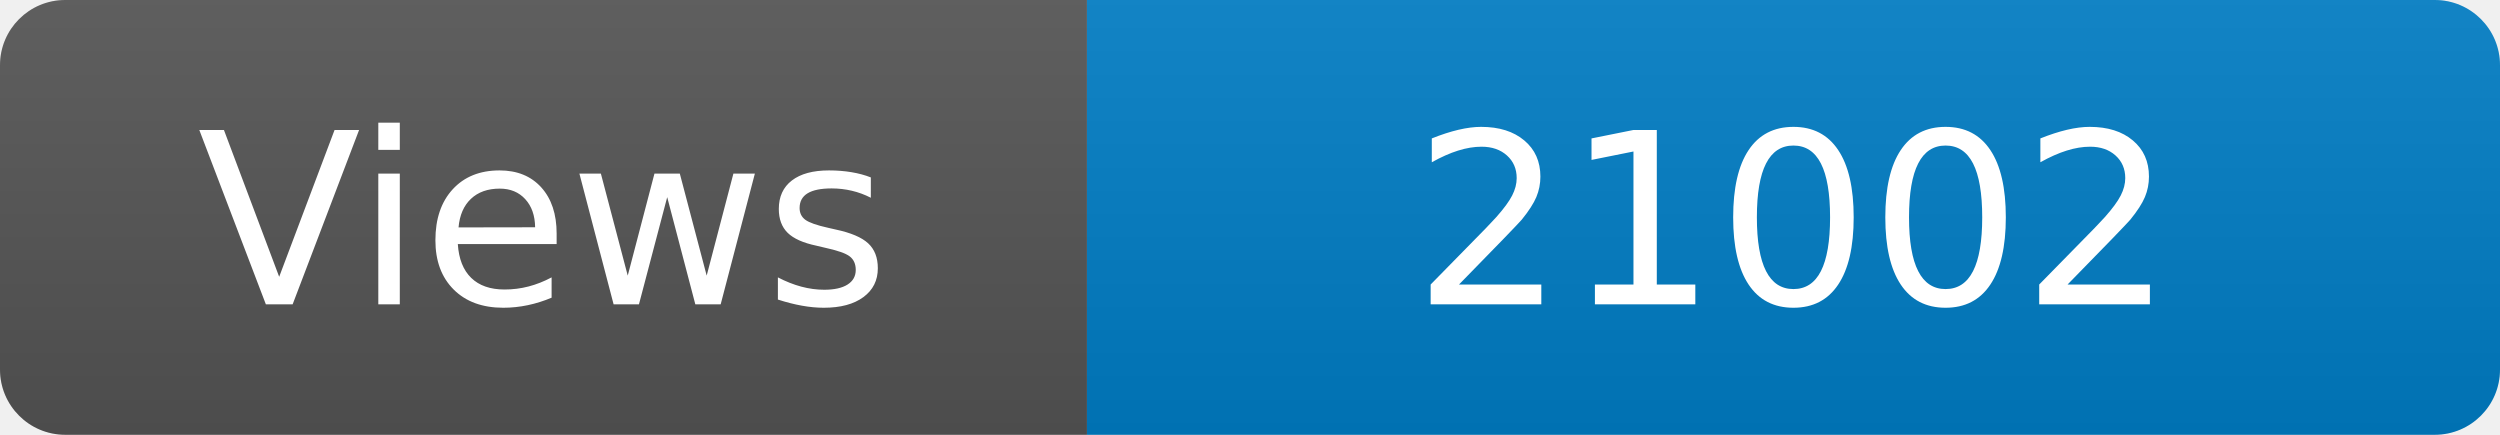
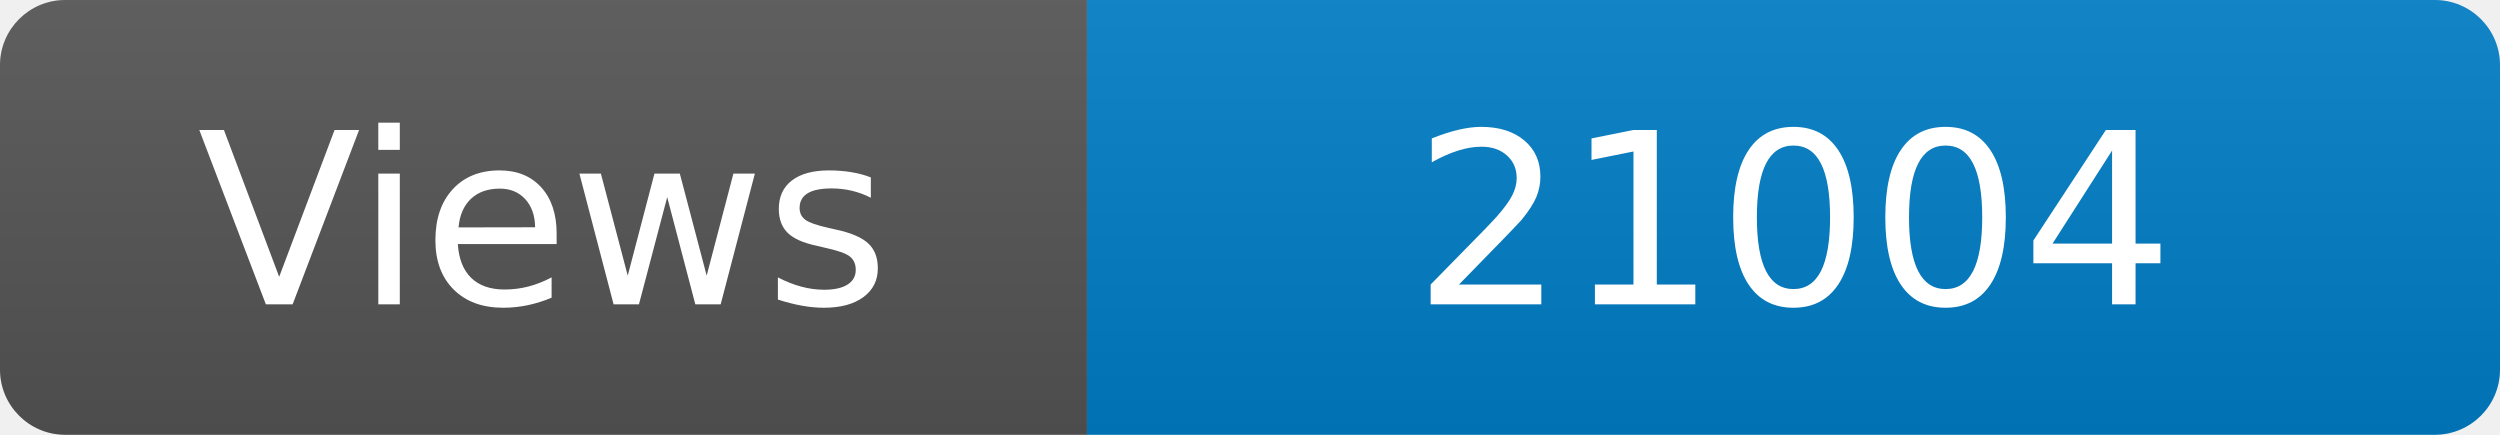
<svg xmlns="http://www.w3.org/2000/svg" width="115" height="20" role="img" aria-label="Maintained?: yes">
  <linearGradient id="s" x2="0" y2="100%">
    <stop offset="0" stop-color="#bbb" stop-opacity=".1" />
    <stop offset="1" stop-opacity=".1" />
  </linearGradient>
  <clipPath id="r">
    <rect width="115" height="20" rx="3" fill="#fff" />
  </clipPath>
  <g clip-path="url(#r)">
    <rect width="50" height="20" fill="#555" />
    <rect x="50" width="160" height="20" fill="#007ec6" />
    <rect width="115" height="20" fill="url(#s)" />
  </g>
  <g fill="#fff" text-anchor="middle" font-family="Verdana,Geneva,DejaVu Sans,sans-serif" font-size="110">
    <text x="250" y="140" transform="scale(.1)" fill="#fff">Views</text>
-     <text x="825" y="140" transform="scale(.1)" fill="#fff">21002</text>
+     <text x="825" y="140" transform="scale(.1)" fill="#fff">21004</text>
  </g>
</svg>
